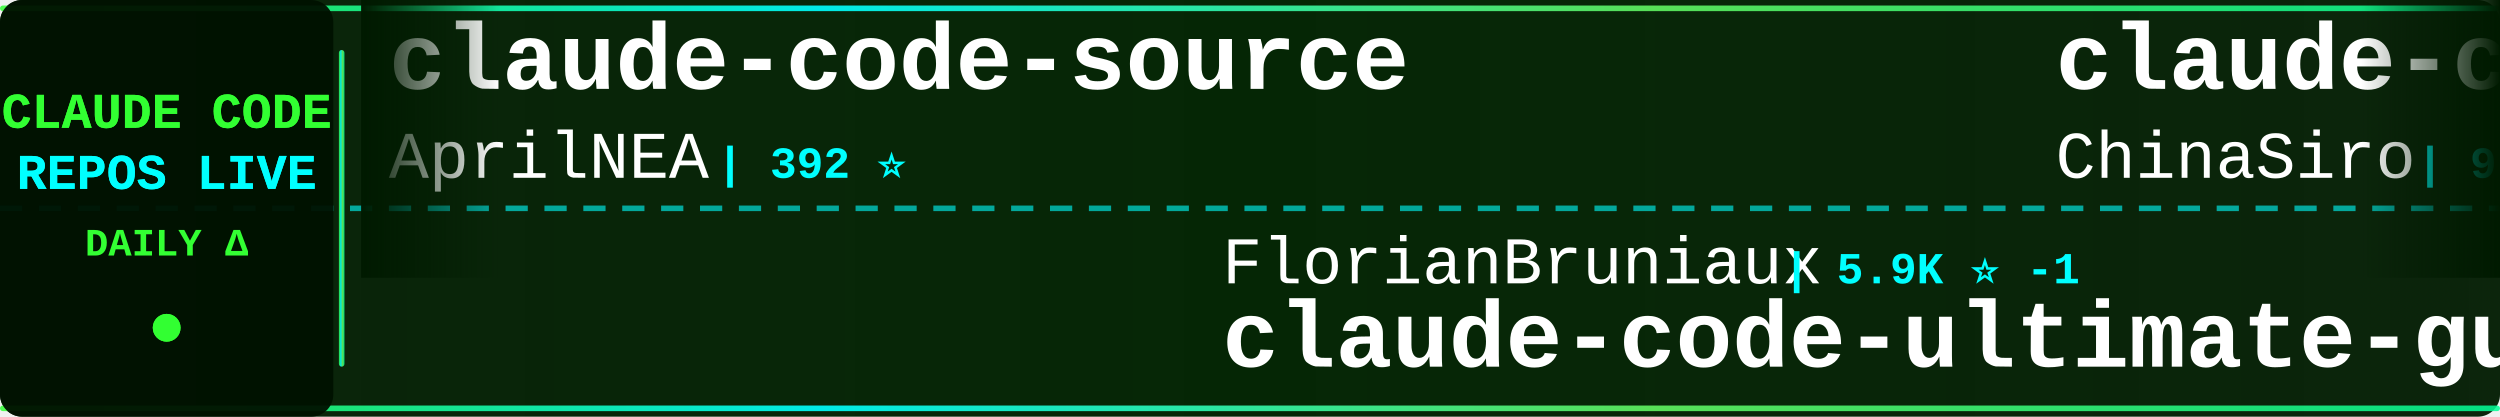
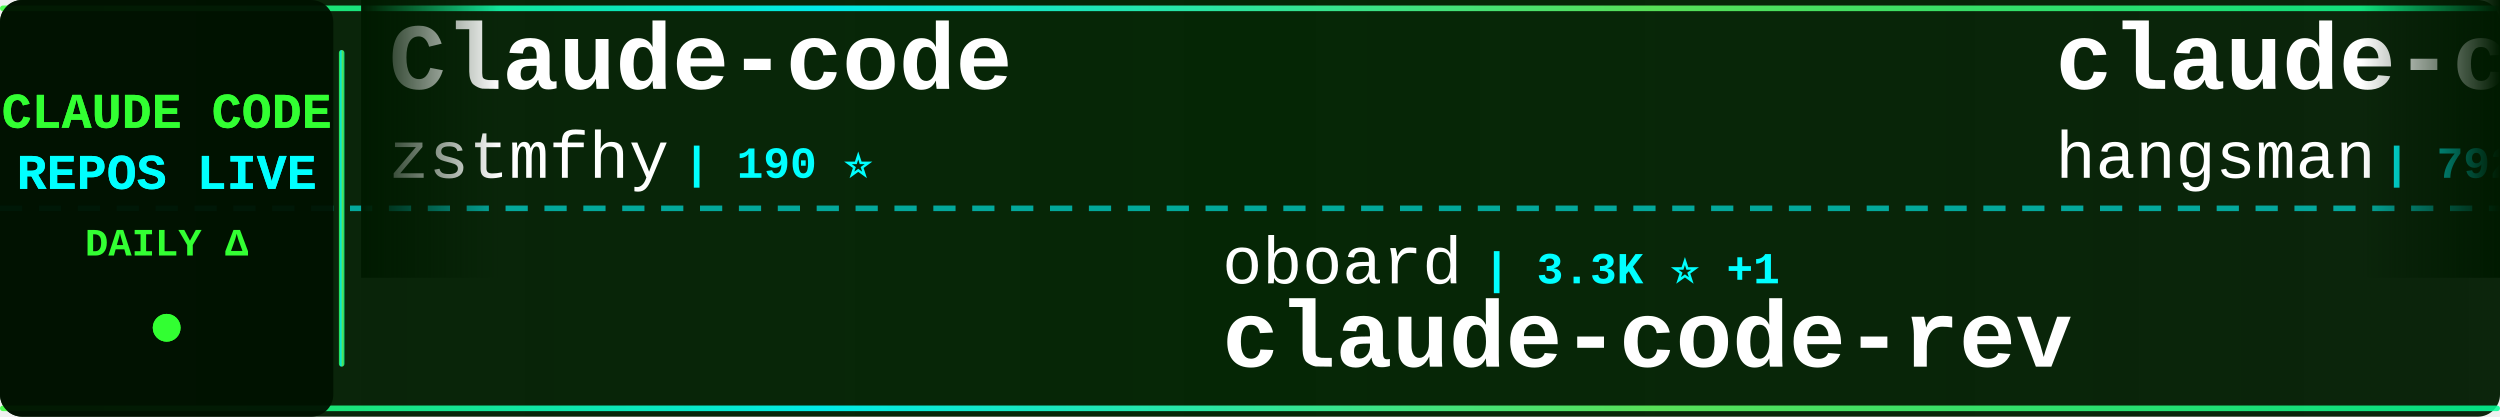
<svg xmlns="http://www.w3.org/2000/svg" width="900" height="150">
  <defs>
    <linearGradient id="tickerBg" x1="0%" y1="0%" x2="100%" y2="0%">
      <stop offset="0%" style="stop-color:#001a00;stop-opacity:0.95" />
      <stop offset="50%" style="stop-color:#002200;stop-opacity:0.98" />
      <stop offset="100%" style="stop-color:#001a00;stop-opacity:0.95" />
    </linearGradient>
    <linearGradient id="borderGrad" x1="0%" y1="0%" x2="100%" y2="0%">
      <stop offset="0%" style="stop-color:#33ff33;stop-opacity:0.85">
        <animate attributeName="stop-opacity" values="0.85;1;0.85" dur="2s" repeatCount="indefinite" />
      </stop>
      <stop offset="33%" style="stop-color:#00ffff;stop-opacity:0.9">
        <animate attributeName="stop-opacity" values="0.9;1;0.9" dur="2.2s" repeatCount="indefinite" />
      </stop>
      <stop offset="66%" style="stop-color:#66ff66;stop-opacity:0.85">
        <animate attributeName="stop-opacity" values="0.85;1;0.85" dur="1.8s" repeatCount="indefinite" />
      </stop>
      <stop offset="100%" style="stop-color:#00ff99;stop-opacity:0.85">
        <animate attributeName="stop-opacity" values="0.85;1;0.85" dur="2s" repeatCount="indefinite" />
      </stop>
    </linearGradient>
    <filter id="textGlow">
      <feGaussianBlur stdDeviation="0.1" result="coloredBlur" />
      <feMerge>
        <feMergeNode in="coloredBlur" />
        <feMergeNode in="SourceGraphic" />
      </feMerge>
    </filter>
    <filter id="metricGlow">
      <feGaussianBlur stdDeviation="0.2" result="coloredBlur" />
      <feMerge>
        <feMergeNode in="coloredBlur" />
        <feMergeNode in="SourceGraphic" />
      </feMerge>
    </filter>
    <linearGradient id="leftFade" x1="0%" y1="0%" x2="100%" y2="0%">
      <stop offset="0%" style="stop-color:#001a00;stop-opacity:1" />
      <stop offset="100%" style="stop-color:#001a00;stop-opacity:0" />
    </linearGradient>
    <linearGradient id="rightFade" x1="0%" y1="0%" x2="100%" y2="0%">
      <stop offset="0%" style="stop-color:#001a00;stop-opacity:0" />
      <stop offset="100%" style="stop-color:#001a00;stop-opacity:1" />
    </linearGradient>
  </defs>
  <rect width="900" height="150" fill="url(#tickerBg)" rx="8" />
  <rect x="0" y="2" width="900" height="2" fill="url(#borderGrad)" rx="1" />
  <rect x="0" y="146" width="900" height="2" fill="url(#borderGrad)" rx="1" />
  <line x1="0" y1="75" x2="900" y2="75" stroke="#00ffff" stroke-width="2" stroke-dasharray="8 6" opacity="0.6" />
  <rect x="0" y="0" width="120" height="150" fill="#001100" opacity="0.95" rx="8" />
  <text x="60" y="46" font-family="'Courier New', monospace" font-size="18" font-weight="bold" fill="#33ff33" text-anchor="middle" filter="url(#textGlow)">
    CLAUDE CODE
  </text>
  <text x="60" y="68" font-family="'Courier New', monospace" font-size="18" font-weight="bold" fill="#00ffff" text-anchor="middle" filter="url(#textGlow)">
    REPOS LIVE
  </text>
  <text x="60" y="92" font-family="'Courier New', monospace" font-size="14" font-weight="bold" fill="#33ff33" text-anchor="middle">
    DAILY Δ
  </text>
  <circle cx="60" cy="118" r="5" fill="#33ff33" filter="url(#metricGlow)">
    <animate attributeName="r" values="4;6;4" dur="1.5s" repeatCount="indefinite" />
    <animate attributeName="opacity" values="0.6;1;0.6" dur="1.5s" repeatCount="indefinite" />
  </circle>
  <rect x="122" y="18" width="2" height="114" fill="url(#borderGrad)" rx="1" />
  <clipPath id="tickerClip">
    <rect x="130" y="0" width="770" height="150" />
  </clipPath>
  <g clip-path="url(#tickerClip)">
    <g id="tickerItems">
      <animateTransform attributeName="transform" attributeType="XML" type="translate" from="0 0" to="-3000 0" dur="54s" repeatCount="indefinite" />
      <g transform="translate(0, 0)">
-         <text x="140" y="32" font-family="'Courier New', monospace" font-size="34" font-weight="bold" fill="#ffffff">claude-code-source</text>
-         <text x="140" y="64" font-family="'Courier New', monospace" font-size="24" font-weight="normal" fill="#ffffff" opacity="1.0">AprilNEA</text>
-         <text x="258" y="64" font-family="'Courier New', monospace" font-size="16" font-weight="bold" fill="#00ffff"> | 392 ⭐</text>
+         <text x="140" y="32" font-family="'Courier New', monospace" font-size="34" font-weight="bold" fill="#ffffff">Claude-code</text>
+         <text x="140" y="64" font-family="'Courier New', monospace" font-size="24" font-weight="normal" fill="#ffffff" opacity="1.0">zstmfhy</text>
+         <text x="246" y="64" font-family="'Courier New', monospace" font-size="16" font-weight="bold" fill="#00ffff"> | 190 ⭐</text>
      </g>
      <g transform="translate(300, 0)">
-         <text x="140" y="102" font-family="'Courier New', monospace" font-size="24" font-weight="normal" fill="#ffffff" opacity="1.0">FlorianBruniaux</text>
-         <text x="342" y="102" font-family="'Courier New', monospace" font-size="16" font-weight="bold" fill="#00ffff"> | 5.9K ⭐ -1</text>
-         <text x="140" y="132" font-family="'Courier New', monospace" font-size="34" font-weight="bold" fill="#ffffff">claude-code-ultimate-gui...</text>
+         <text x="140" y="102" font-family="'Courier New', monospace" font-size="24" font-weight="normal" fill="#ffffff" opacity="1.0">oboard</text>
+         <text x="234" y="102" font-family="'Courier New', monospace" font-size="16" font-weight="bold" fill="#00ffff"> | 3.3K ⭐ +1</text>
+         <text x="140" y="132" font-family="'Courier New', monospace" font-size="34" font-weight="bold" fill="#ffffff">claude-code-rev</text>
      </g>
      <g transform="translate(600, 0)">
-         <text x="140" y="32" font-family="'Courier New', monospace" font-size="34" font-weight="bold" fill="#ffffff">claude-code-sourcemap</text>
-         <text x="140" y="64" font-family="'Courier New', monospace" font-size="24" font-weight="normal" fill="#ffffff" opacity="1.0">ChinaSiro</text>
-         <text x="270" y="64" font-family="'Courier New', monospace" font-size="16" font-weight="bold" fill="#00ffff"> | 9.6K ⭐ +1</text>
+         <text x="140" y="32" font-family="'Courier New', monospace" font-size="34" font-weight="bold" fill="#ffffff">claude-code-source</text>
+         <text x="140" y="64" font-family="'Courier New', monospace" font-size="24" font-weight="normal" fill="#ffffff" opacity="1.0">hangsman</text>
+         <text x="258" y="64" font-family="'Courier New', monospace" font-size="16" font-weight="bold" fill="#00ffff"> | 792 ⭐</text>
      </g>
      <g transform="translate(900, 0)">
-         <text x="140" y="102" font-family="'Courier New', monospace" font-size="24" font-weight="normal" fill="#ffffff" opacity="1.0">RichardAtCT</text>
-         <text x="294" y="102" font-family="'Courier New', monospace" font-size="16" font-weight="bold" fill="#00ffff"> | 2.8K ⭐</text>
-         <text x="140" y="132" font-family="'Courier New', monospace" font-size="34" font-weight="bold" fill="#ffffff">claude-code-telegram</text>
+         <text x="140" y="102" font-family="'Courier New', monospace" font-size="24" font-weight="normal" fill="#ffffff" opacity="1.0">frankbria</text>
+         <text x="270" y="102" font-family="'Courier New', monospace" font-size="16" font-weight="bold" fill="#00ffff"> | 9.6K ⭐ +1</text>
+         <text x="140" y="132" font-family="'Courier New', monospace" font-size="34" font-weight="bold" fill="#ffffff">ralph-claude-code</text>
      </g>
      <g transform="translate(1200, 0)">
-         <text x="140" y="32" font-family="'Courier New', monospace" font-size="34" font-weight="bold" fill="#ffffff">how-claude-code-works</text>
-         <text x="140" y="64" font-family="'Courier New', monospace" font-size="24" font-weight="normal" fill="#ffffff" opacity="1.0">Windy3f3f3f3f</text>
-         <text x="318" y="64" font-family="'Courier New', monospace" font-size="16" font-weight="bold" fill="#00ffff"> | 3.6K ⭐ +2</text>
+         <text x="140" y="32" font-family="'Courier New', monospace" font-size="34" font-weight="bold" fill="#ffffff">claude-coder</text>
+         <text x="140" y="64" font-family="'Courier New', monospace" font-size="24" font-weight="normal" fill="#ffffff" opacity="1.0">kodu-ai</text>
+         <text x="246" y="64" font-family="'Courier New', monospace" font-size="16" font-weight="bold" fill="#00ffff"> | 5.2K ⭐ -1</text>
      </g>
      <g transform="translate(1500, 0)">
-         <text x="140" y="102" font-family="'Courier New', monospace" font-size="24" font-weight="normal" fill="#ffffff" opacity="1.0">ykdojo</text>
-         <text x="234" y="102" font-family="'Courier New', monospace" font-size="16" font-weight="bold" fill="#00ffff"> | 10.0K ⭐ +3</text>
-         <text x="140" y="132" font-family="'Courier New', monospace" font-size="34" font-weight="bold" fill="#ffffff">claude-code-tips</text>
+         <text x="140" y="102" font-family="'Courier New', monospace" font-size="24" font-weight="normal" fill="#ffffff" opacity="1.0">Windy3f3f3f3f</text>
+         <text x="318" y="102" font-family="'Courier New', monospace" font-size="16" font-weight="bold" fill="#00ffff"> | 3.6K ⭐</text>
+         <text x="140" y="132" font-family="'Courier New', monospace" font-size="34" font-weight="bold" fill="#ffffff">how-claude-code-works</text>
      </g>
      <g transform="translate(1800, 0)">
-         <text x="140" y="32" font-family="'Courier New', monospace" font-size="34" font-weight="bold" fill="#ffffff">collection-claude-code-s...</text>
-         <text x="140" y="64" font-family="'Courier New', monospace" font-size="24" font-weight="normal" fill="#ffffff" opacity="1.0">chauncygu</text>
-         <text x="270" y="64" font-family="'Courier New', monospace" font-size="16" font-weight="bold" fill="#00ffff"> | 2.8K ⭐</text>
+         <text x="140" y="32" font-family="'Courier New', monospace" font-size="34" font-weight="bold" fill="#ffffff">Claude-Code-Usage-Monito...</text>
+         <text x="140" y="64" font-family="'Courier New', monospace" font-size="24" font-weight="normal" fill="#ffffff" opacity="1.0">Maciek-roboblog</text>
+         <text x="342" y="64" font-family="'Courier New', monospace" font-size="16" font-weight="bold" fill="#00ffff"> | 8.7K ⭐ +1</text>
      </g>
      <g transform="translate(2100, 0)">
-         <text x="140" y="102" font-family="'Courier New', monospace" font-size="24" font-weight="normal" fill="#ffffff" opacity="1.0">multica-ai</text>
-         <text x="282" y="102" font-family="'Courier New', monospace" font-size="16" font-weight="bold" fill="#00ffff"> | 209.2K ⭐ +77</text>
-         <text x="140" y="132" font-family="'Courier New', monospace" font-size="34" font-weight="bold" fill="#ffffff">andrej-karpathy-skills</text>
+         <text x="140" y="102" font-family="'Courier New', monospace" font-size="24" font-weight="normal" fill="#ffffff" opacity="1.0">repowise-dev</text>
+         <text x="306" y="102" font-family="'Courier New', monospace" font-size="16" font-weight="bold" fill="#00ffff"> | 1.2K ⭐ +1</text>
+         <text x="140" y="132" font-family="'Courier New', monospace" font-size="34" font-weight="bold" fill="#ffffff">claude-code-prompts</text>
      </g>
      <g transform="translate(2400, 0)">
-         <text x="140" y="32" font-family="'Courier New', monospace" font-size="34" font-weight="bold" fill="#ffffff">oh-my-claudecode</text>
-         <text x="140" y="64" font-family="'Courier New', monospace" font-size="24" font-weight="normal" fill="#ffffff" opacity="1.0">Yeachan-Heo</text>
-         <text x="294" y="64" font-family="'Courier New', monospace" font-size="16" font-weight="bold" fill="#00ffff"> | 38.9K ⭐ +5</text>
+         <text x="140" y="32" font-family="'Courier New', monospace" font-size="34" font-weight="bold" fill="#ffffff">Claude-Code-Game-Studios</text>
+         <text x="140" y="64" font-family="'Courier New', monospace" font-size="24" font-weight="normal" fill="#ffffff" opacity="1.0">Donchitos</text>
+         <text x="270" y="64" font-family="'Courier New', monospace" font-size="16" font-weight="bold" fill="#00ffff"> | 24.7K ⭐ +5</text>
      </g>
      <g transform="translate(2700, 0)">
-         <text x="140" y="102" font-family="'Courier New', monospace" font-size="24" font-weight="normal" fill="#ffffff" opacity="1.0">kodu-ai</text>
-         <text x="246" y="102" font-family="'Courier New', monospace" font-size="16" font-weight="bold" fill="#00ffff"> | 5.2K ⭐</text>
-         <text x="140" y="132" font-family="'Courier New', monospace" font-size="34" font-weight="bold" fill="#ffffff">claude-coder</text>
+         <text x="140" y="102" font-family="'Courier New', monospace" font-size="24" font-weight="normal" fill="#ffffff" opacity="1.0">zebbern</text>
+         <text x="246" y="102" font-family="'Courier New', monospace" font-size="16" font-weight="bold" fill="#00ffff"> | 4.6K ⭐</text>
+         <text x="140" y="132" font-family="'Courier New', monospace" font-size="34" font-weight="bold" fill="#ffffff">claude-code-guide</text>
      </g>
      <g transform="translate(3000, 0)">
-         <text x="140" y="32" font-family="'Courier New', monospace" font-size="34" font-weight="bold" fill="#ffffff">claude-code-source</text>
-         <text x="140" y="64" font-family="'Courier New', monospace" font-size="24" font-weight="normal" fill="#ffffff" opacity="1.0">AprilNEA</text>
-         <text x="258" y="64" font-family="'Courier New', monospace" font-size="16" font-weight="bold" fill="#00ffff"> | 392 ⭐</text>
+         <text x="140" y="32" font-family="'Courier New', monospace" font-size="34" font-weight="bold" fill="#ffffff">Claude-code</text>
+         <text x="140" y="64" font-family="'Courier New', monospace" font-size="24" font-weight="normal" fill="#ffffff" opacity="1.0">zstmfhy</text>
+         <text x="246" y="64" font-family="'Courier New', monospace" font-size="16" font-weight="bold" fill="#00ffff"> | 190 ⭐</text>
      </g>
      <g transform="translate(3300, 0)">
-         <text x="140" y="102" font-family="'Courier New', monospace" font-size="24" font-weight="normal" fill="#ffffff" opacity="1.0">FlorianBruniaux</text>
-         <text x="342" y="102" font-family="'Courier New', monospace" font-size="16" font-weight="bold" fill="#00ffff"> | 5.9K ⭐ -1</text>
-         <text x="140" y="132" font-family="'Courier New', monospace" font-size="34" font-weight="bold" fill="#ffffff">claude-code-ultimate-gui...</text>
+         <text x="140" y="102" font-family="'Courier New', monospace" font-size="24" font-weight="normal" fill="#ffffff" opacity="1.0">oboard</text>
+         <text x="234" y="102" font-family="'Courier New', monospace" font-size="16" font-weight="bold" fill="#00ffff"> | 3.3K ⭐ +1</text>
+         <text x="140" y="132" font-family="'Courier New', monospace" font-size="34" font-weight="bold" fill="#ffffff">claude-code-rev</text>
      </g>
      <g transform="translate(3600, 0)">
-         <text x="140" y="32" font-family="'Courier New', monospace" font-size="34" font-weight="bold" fill="#ffffff">claude-code-sourcemap</text>
-         <text x="140" y="64" font-family="'Courier New', monospace" font-size="24" font-weight="normal" fill="#ffffff" opacity="1.0">ChinaSiro</text>
-         <text x="270" y="64" font-family="'Courier New', monospace" font-size="16" font-weight="bold" fill="#00ffff"> | 9.6K ⭐ +1</text>
+         <text x="140" y="32" font-family="'Courier New', monospace" font-size="34" font-weight="bold" fill="#ffffff">claude-code-source</text>
+         <text x="140" y="64" font-family="'Courier New', monospace" font-size="24" font-weight="normal" fill="#ffffff" opacity="1.0">hangsman</text>
+         <text x="258" y="64" font-family="'Courier New', monospace" font-size="16" font-weight="bold" fill="#00ffff"> | 792 ⭐</text>
      </g>
      <g transform="translate(3900, 0)">
-         <text x="140" y="102" font-family="'Courier New', monospace" font-size="24" font-weight="normal" fill="#ffffff" opacity="1.0">RichardAtCT</text>
-         <text x="294" y="102" font-family="'Courier New', monospace" font-size="16" font-weight="bold" fill="#00ffff"> | 2.8K ⭐</text>
-         <text x="140" y="132" font-family="'Courier New', monospace" font-size="34" font-weight="bold" fill="#ffffff">claude-code-telegram</text>
+         <text x="140" y="102" font-family="'Courier New', monospace" font-size="24" font-weight="normal" fill="#ffffff" opacity="1.0">frankbria</text>
+         <text x="270" y="102" font-family="'Courier New', monospace" font-size="16" font-weight="bold" fill="#00ffff"> | 9.6K ⭐ +1</text>
+         <text x="140" y="132" font-family="'Courier New', monospace" font-size="34" font-weight="bold" fill="#ffffff">ralph-claude-code</text>
      </g>
    </g>
  </g>
  <rect x="130" y="0" width="50" height="100" fill="url(#leftFade)" />
  <rect x="850" y="0" width="50" height="100" fill="url(#rightFade)" />
</svg>
